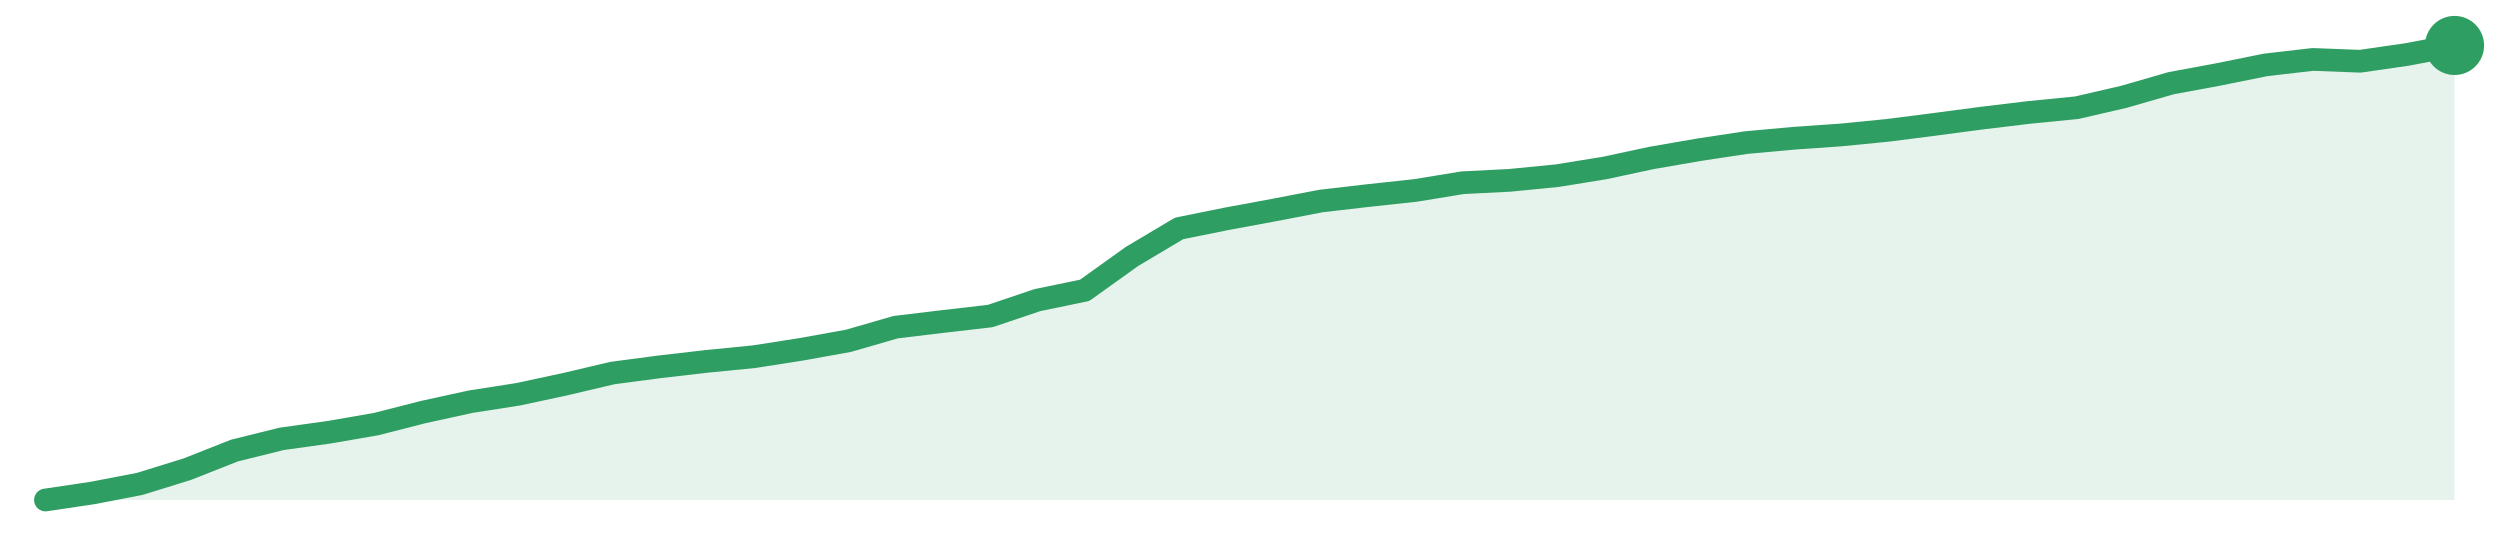
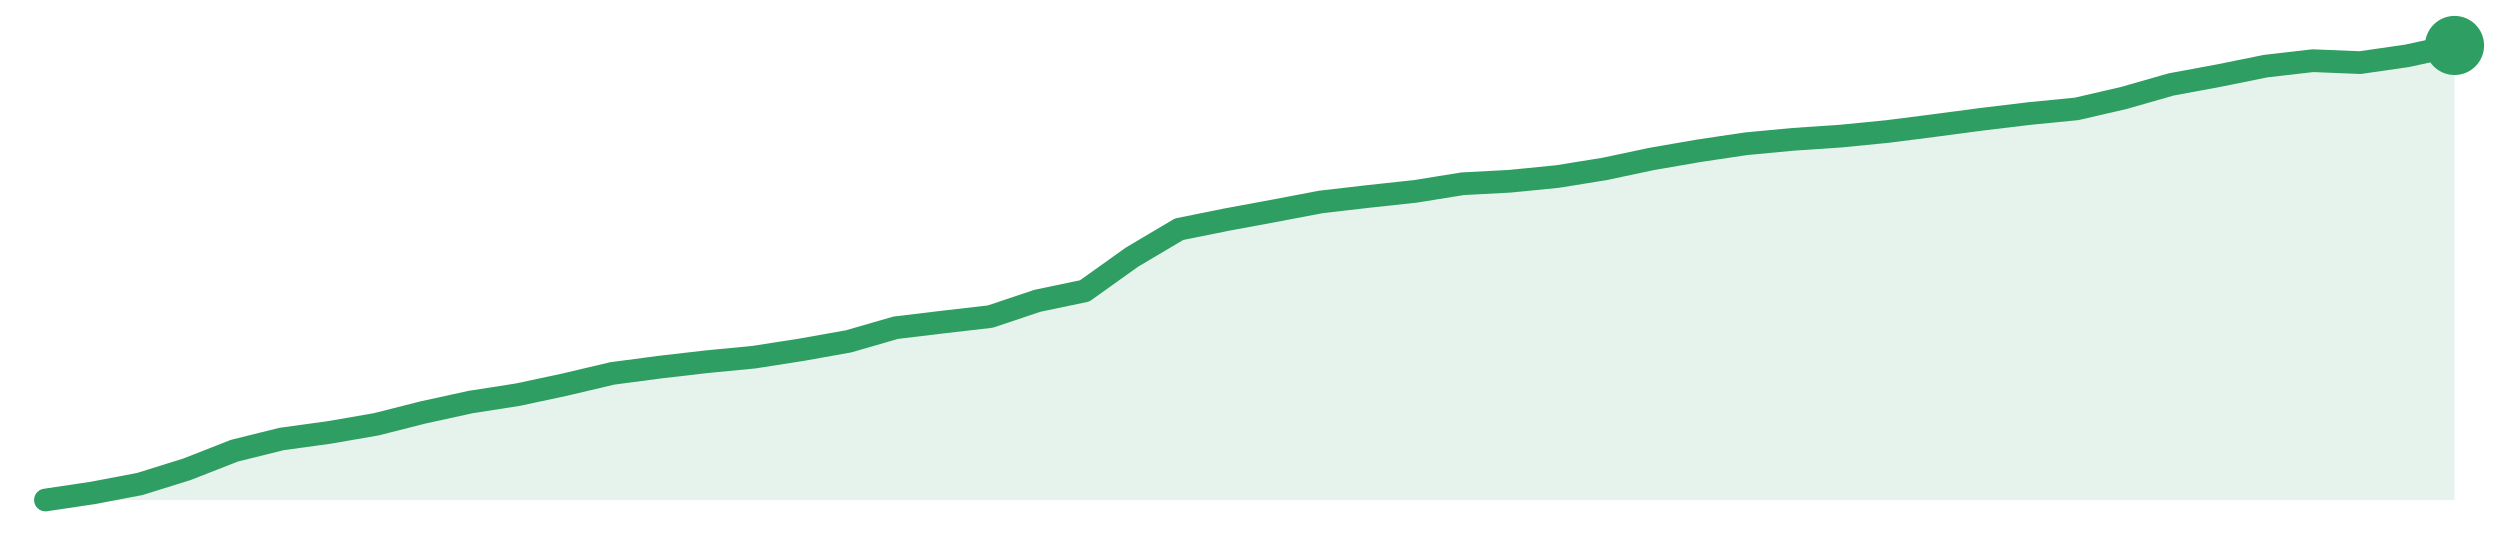
<svg xmlns="http://www.w3.org/2000/svg" width="220" height="48" viewBox="0 0 220 48" role="img" aria-label="trend">
-   <path d="M4.0,44.0 L4.0,44.0 L8.16,43.38 L12.31,42.58 L16.47,41.29 L20.63,39.65 L24.78,38.62 L28.94,38.04 L33.1,37.32 L37.25,36.26 L41.41,35.35 L45.57,34.7 L49.73,33.81 L53.88,32.83 L58.04,32.28 L62.2,31.8 L66.35,31.39 L70.51,30.74 L74.67,29.99 L78.82,28.79 L82.98,28.29 L87.14,27.81 L91.29,26.41 L95.45,25.55 L99.61,22.57 L103.76,20.1 L107.92,19.26 L112.08,18.49 L116.24,17.69 L120.39,17.21 L124.55,16.76 L128.71,16.08 L132.86,15.87 L137.02,15.46 L141.18,14.79 L145.33,13.9 L149.49,13.18 L153.65,12.55 L157.8,12.17 L161.96,11.88 L166.12,11.47 L170.27,10.94 L174.43,10.39 L178.59,9.89 L182.75,9.48 L186.9,8.52 L191.06,7.32 L195.22,6.55 L199.37,5.71 L203.53,5.23 L207.69,5.39 L211.84,4.79 L216.0,4.0 L216.0,44.0 Z" fill="#2f9e631f" />
-   <path d="M4.0,44.0 L8.16,43.38 L12.31,42.58 L16.47,41.29 L20.63,39.65 L24.78,38.62 L28.94,38.04 L33.1,37.32 L37.25,36.26 L41.41,35.35 L45.57,34.7 L49.73,33.81 L53.88,32.83 L58.04,32.28 L62.2,31.8 L66.35,31.39 L70.51,30.74 L74.67,29.99 L78.82,28.79 L82.98,28.29 L87.14,27.81 L91.29,26.41 L95.45,25.55 L99.61,22.57 L103.76,20.1 L107.92,19.26 L112.08,18.49 L116.24,17.69 L120.39,17.21 L124.55,16.76 L128.71,16.08 L132.86,15.87 L137.02,15.46 L141.18,14.79 L145.33,13.9 L149.49,13.18 L153.65,12.55 L157.8,12.17 L161.96,11.88 L166.12,11.47 L170.27,10.94 L174.43,10.39 L178.59,9.89 L182.75,9.48 L186.9,8.52 L191.06,7.32 L195.22,6.55 L199.37,5.71 L203.53,5.23 L207.69,5.39 L211.84,4.79 L216.0,4.0" fill="none" stroke="#2f9e63" stroke-width="2" stroke-linejoin="round" stroke-linecap="round" />
+   <path d="M4.0,44.0 L4.0,44.0 L8.16,43.38 L12.31,42.59 L16.47,41.29 L20.63,39.66 L24.78,38.63 L28.94,38.06 L33.1,37.34 L37.25,36.29 L41.41,35.38 L45.57,34.73 L49.73,33.84 L53.88,32.86 L58.04,32.31 L62.2,31.83 L66.35,31.43 L70.51,30.78 L74.67,30.04 L78.82,28.84 L82.98,28.34 L87.14,27.86 L91.29,26.47 L95.45,25.6 L99.61,22.63 L103.76,20.17 L107.92,19.33 L112.08,18.56 L116.24,17.77 L120.39,17.29 L124.55,16.84 L128.71,16.17 L132.86,15.95 L137.02,15.54 L141.18,14.87 L145.33,13.99 L149.49,13.27 L153.65,12.65 L157.8,12.26 L161.96,11.98 L166.12,11.57 L170.27,11.04 L174.43,10.49 L178.59,9.99 L182.75,9.58 L186.9,8.62 L191.06,7.43 L195.22,6.66 L199.37,5.82 L203.53,5.34 L207.69,5.51 L211.84,4.91 L216.0,4.0 L216.0,44.0 Z" fill="#2f9e631f" />
+   <path d="M4.0,44.0 L8.16,43.38 L12.31,42.59 L16.47,41.29 L20.63,39.66 L24.78,38.63 L28.94,38.06 L33.1,37.34 L37.25,36.29 L41.41,35.38 L45.57,34.73 L49.73,33.84 L53.88,32.86 L58.04,32.31 L62.2,31.83 L66.35,31.43 L70.51,30.78 L74.67,30.04 L78.82,28.84 L82.98,28.34 L87.14,27.86 L91.29,26.47 L95.45,25.6 L99.61,22.63 L103.76,20.17 L107.92,19.33 L112.08,18.56 L116.24,17.77 L120.39,17.29 L124.55,16.84 L128.71,16.17 L132.86,15.95 L137.02,15.54 L141.18,14.87 L145.33,13.99 L149.49,13.27 L153.65,12.65 L157.8,12.26 L161.96,11.98 L166.12,11.57 L170.27,11.04 L174.43,10.49 L178.59,9.99 L182.75,9.58 L186.9,8.62 L191.06,7.43 L195.22,6.66 L199.37,5.82 L203.53,5.34 L207.69,5.51 L211.84,4.91 L216.0,4.0" fill="none" stroke="#2f9e63" stroke-width="2" stroke-linejoin="round" stroke-linecap="round" />
  <circle cx="216.0" cy="4.0" r="2.6" fill="#2f9e63" />
</svg>
